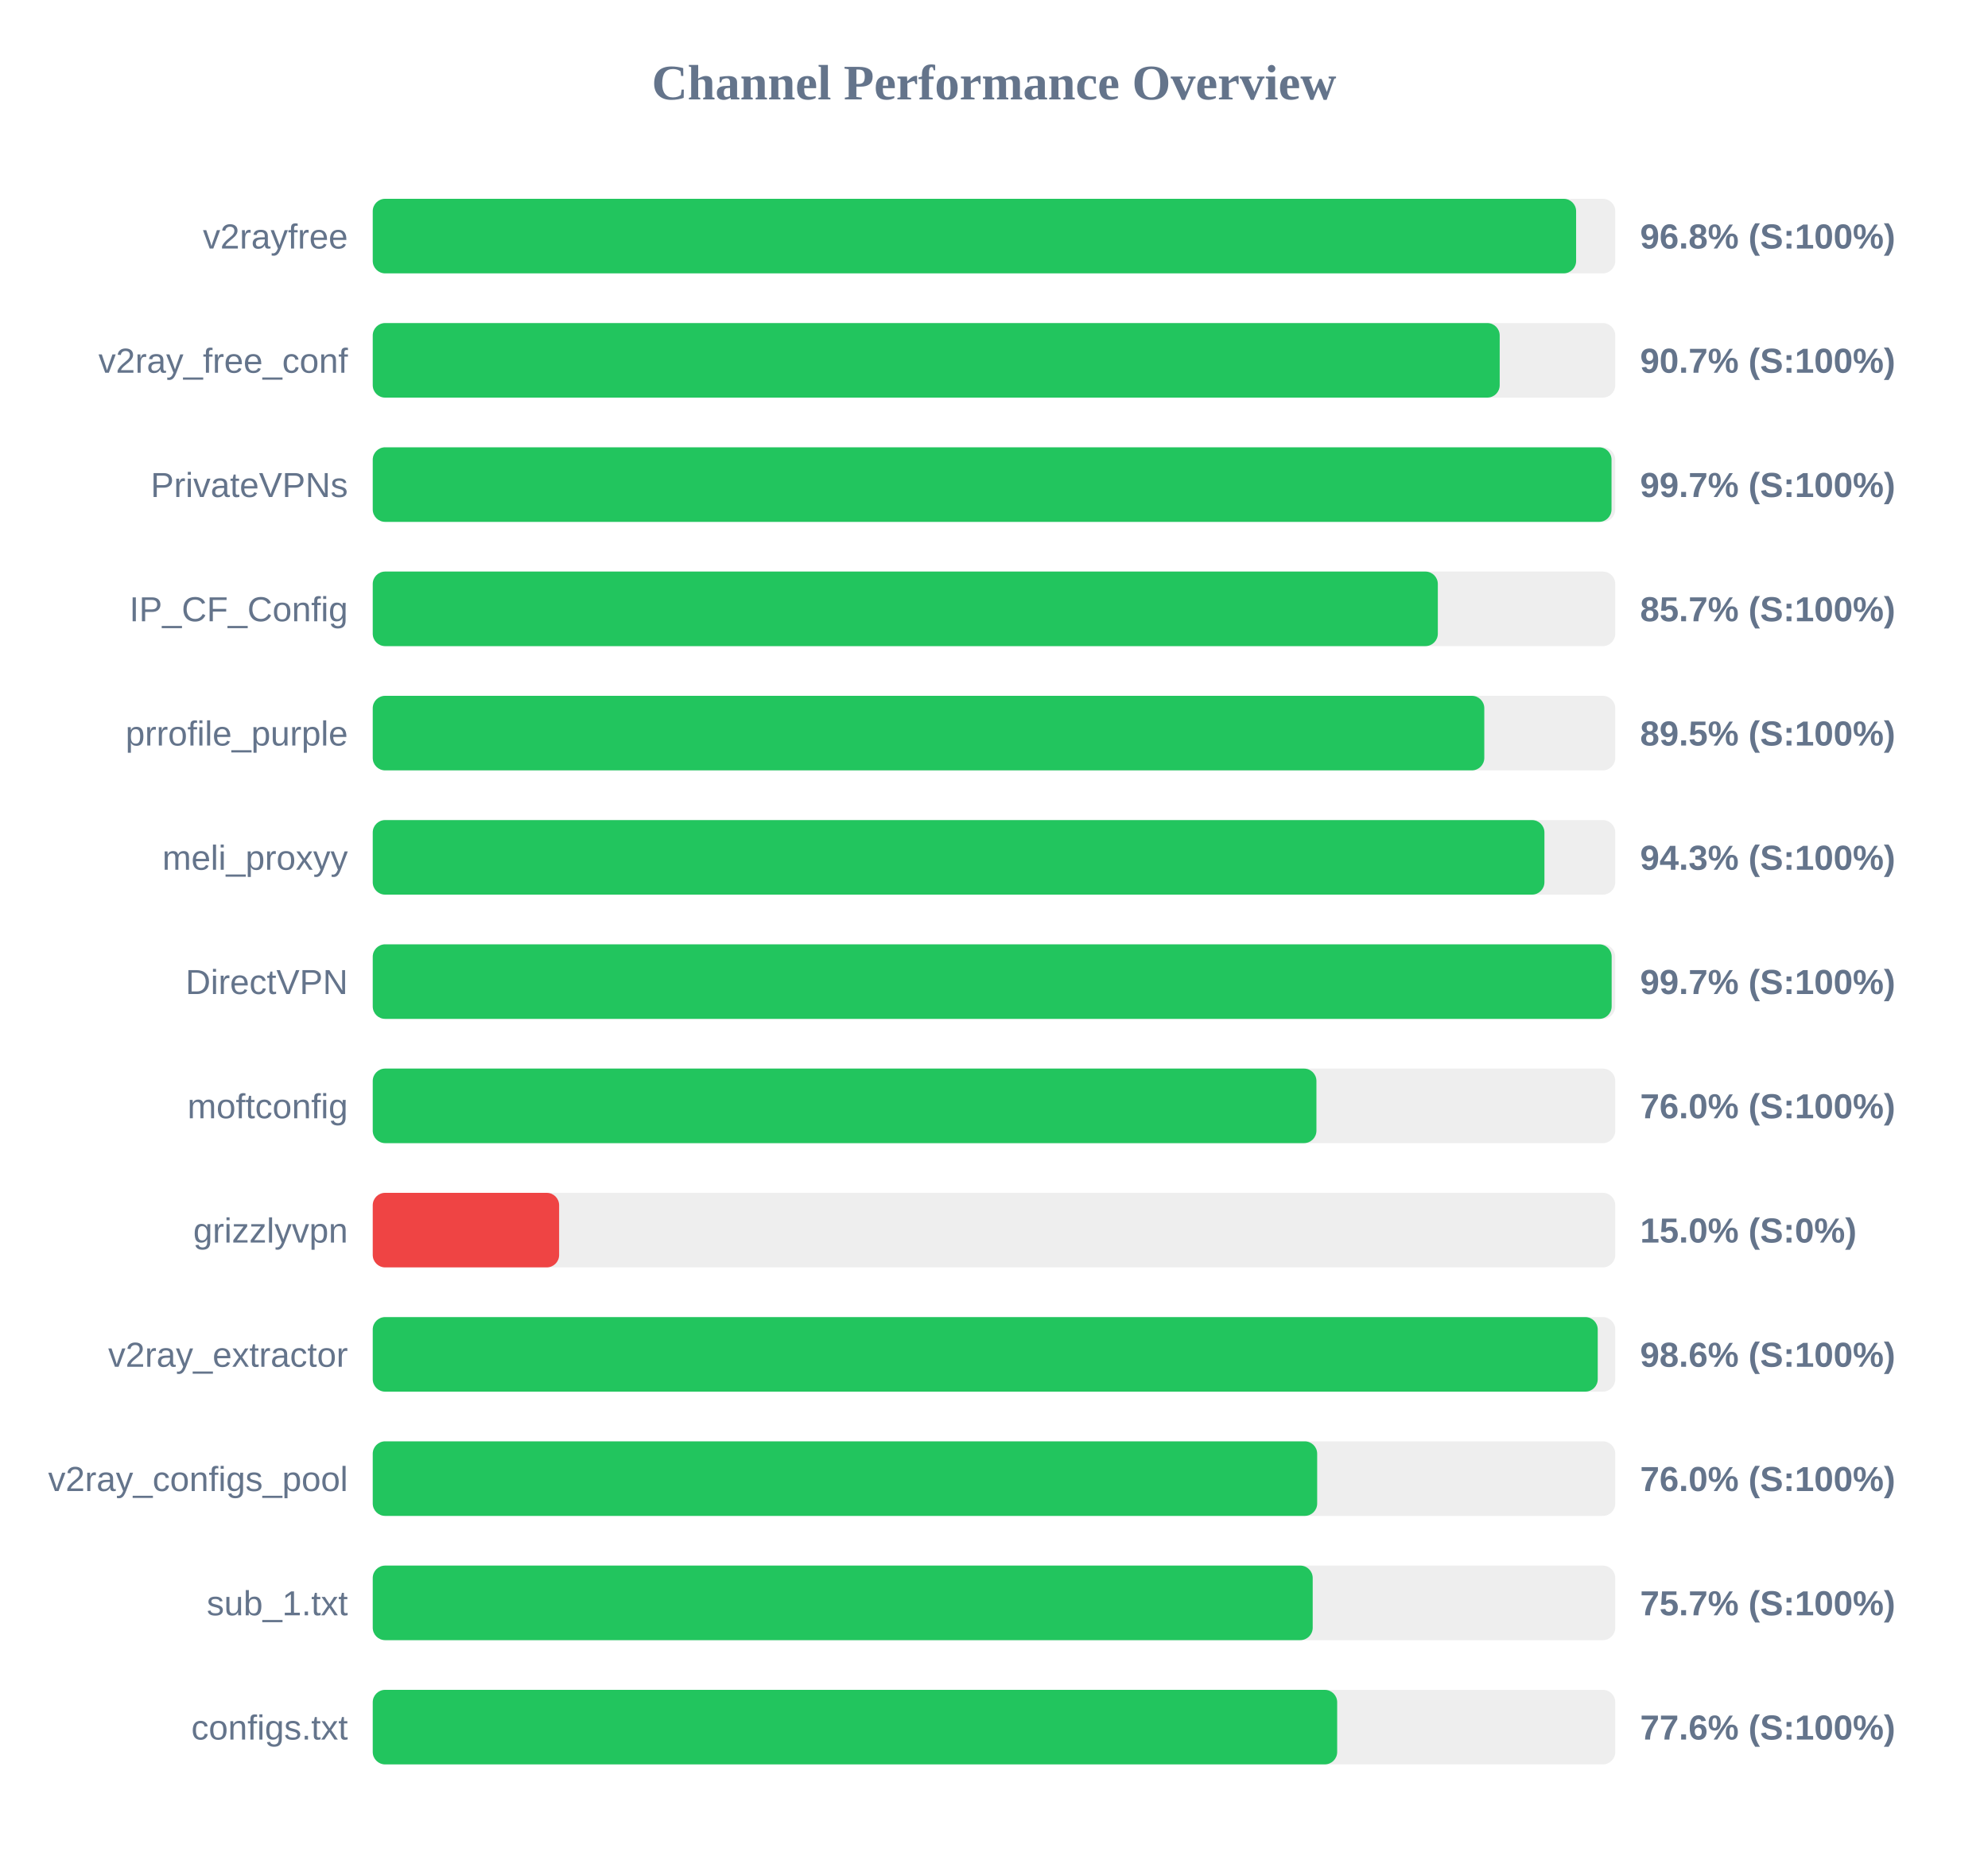
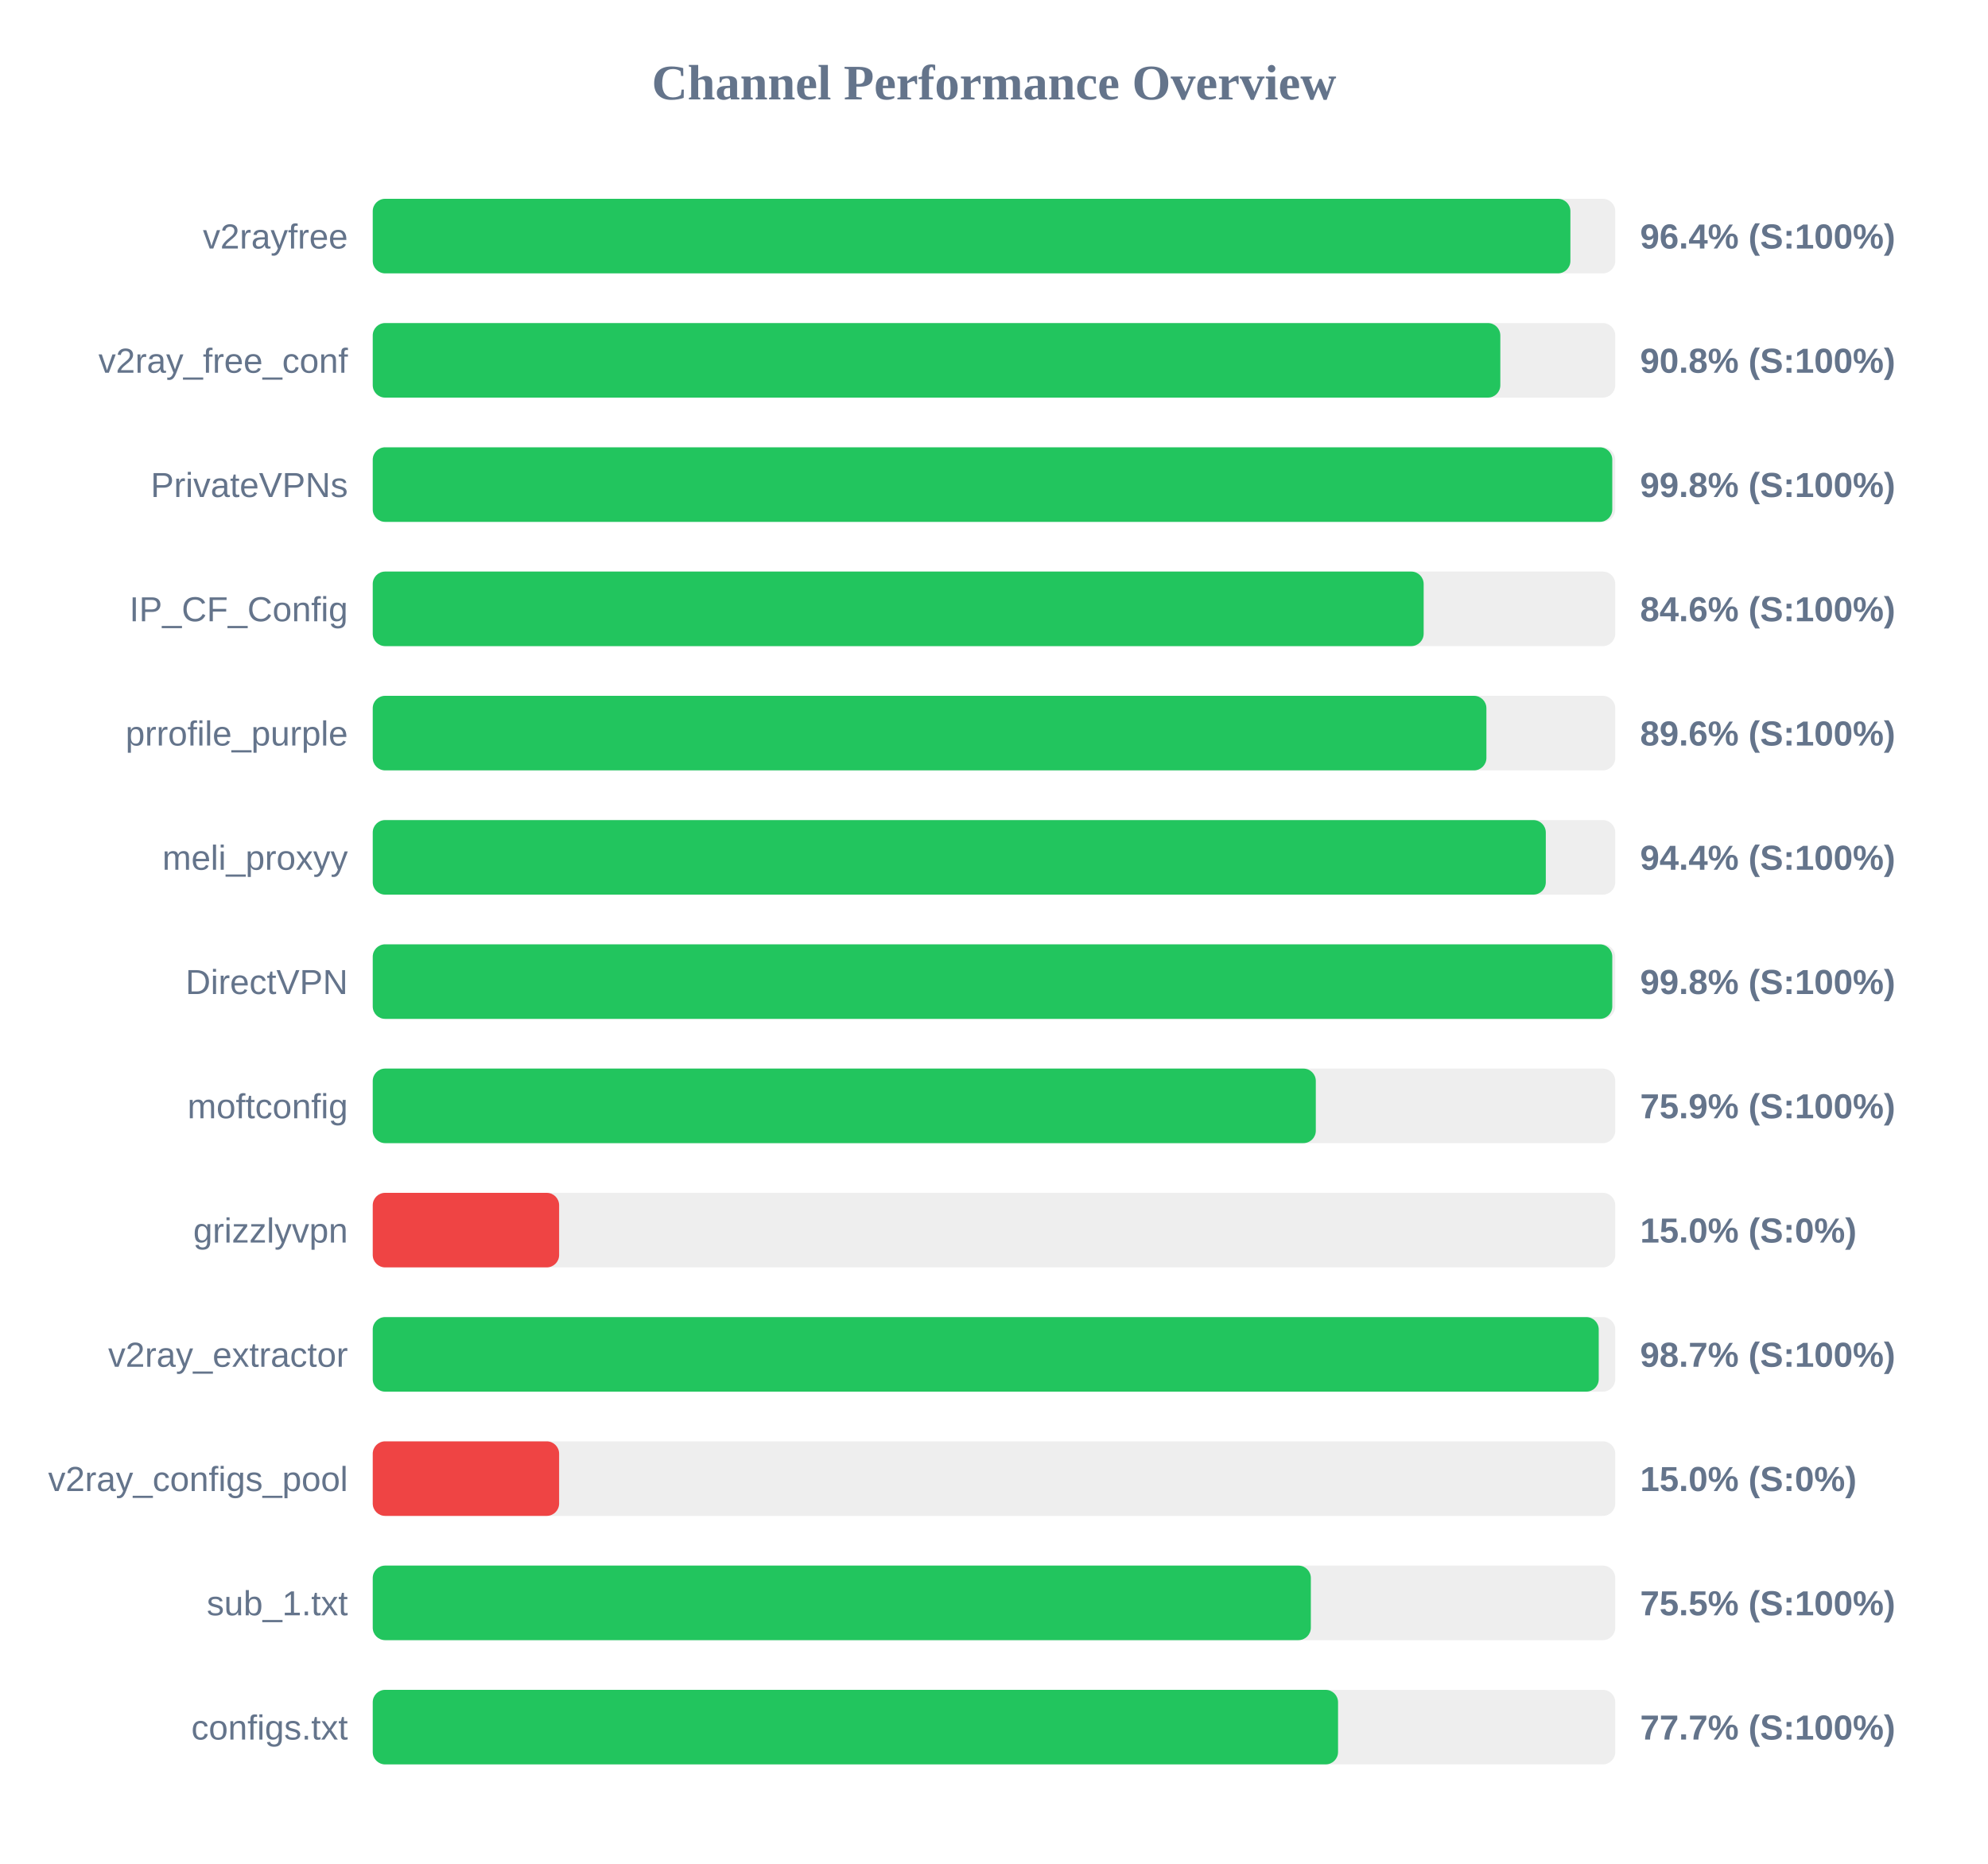
<svg xmlns="http://www.w3.org/2000/svg" width="800" height="750" version="1.1">
  <style>
        .row { font: 14px Arial; fill: #64748b; }
        .score { font: bold 14px Arial; fill: #64748b; }
    </style>
  <text x="400" y="40" text-anchor="middle" font-size="20px" font-weight="bold" fill="#64748b">Channel Performance Overview</text>
  <rect x="150" y="80" width="500" height="30" fill="#eee" rx="5" />
-   <rect x="150" y="80" width="484.25" height="30" fill="#22c55e" rx="5" />
+   <rect x="150" y="80" width="481.95" height="30" fill="#22c55e" rx="5" />
  <text x="140" y="100" text-anchor="end" class="row">v2rayfree</text>
-   <text x="660" y="100" text-anchor="start" class="score">96.8% (S:100%)</text>
+   <text x="660" y="100" text-anchor="start" class="score">96.4% (S:100%)</text>
  <rect x="150" y="130" width="500" height="30" fill="#eee" rx="5" />
-   <rect x="150" y="130" width="453.5" height="30" fill="#22c55e" rx="5" />
+   <rect x="150" y="130" width="453.75" height="30" fill="#22c55e" rx="5" />
  <text x="140" y="150" text-anchor="end" class="row">v2ray_free_conf</text>
-   <text x="660" y="150" text-anchor="start" class="score">90.7% (S:100%)</text>
+   <text x="660" y="150" text-anchor="start" class="score">90.8% (S:100%)</text>
  <rect x="150" y="180" width="500" height="30" fill="#eee" rx="5" />
-   <rect x="150" y="180" width="498.5" height="30" fill="#22c55e" rx="5" />
+   <rect x="150" y="180" width="498.8" height="30" fill="#22c55e" rx="5" />
  <text x="140" y="200" text-anchor="end" class="row">PrivateVPNs</text>
-   <text x="660" y="200" text-anchor="start" class="score">99.7% (S:100%)</text>
+   <text x="660" y="200" text-anchor="start" class="score">99.8% (S:100%)</text>
  <rect x="150" y="230" width="500" height="30" fill="#eee" rx="5" />
-   <rect x="150" y="230" width="428.6" height="30" fill="#22c55e" rx="5" />
+   <rect x="150" y="230" width="422.9" height="30" fill="#22c55e" rx="5" />
  <text x="140" y="250" text-anchor="end" class="row">IP_CF_Config</text>
-   <text x="660" y="250" text-anchor="start" class="score">85.7% (S:100%)</text>
+   <text x="660" y="250" text-anchor="start" class="score">84.6% (S:100%)</text>
  <rect x="150" y="280" width="500" height="30" fill="#eee" rx="5" />
-   <rect x="150" y="280" width="447.3" height="30" fill="#22c55e" rx="5" />
+   <rect x="150" y="280" width="448.15" height="30" fill="#22c55e" rx="5" />
  <text x="140" y="300" text-anchor="end" class="row">prrofile_purple</text>
-   <text x="660" y="300" text-anchor="start" class="score">89.5% (S:100%)</text>
+   <text x="660" y="300" text-anchor="start" class="score">89.6% (S:100%)</text>
  <rect x="150" y="330" width="500" height="30" fill="#eee" rx="5" />
-   <rect x="150" y="330" width="471.5" height="30" fill="#22c55e" rx="5" />
+   <rect x="150" y="330" width="472.05" height="30" fill="#22c55e" rx="5" />
  <text x="140" y="350" text-anchor="end" class="row">meli_proxyy</text>
-   <text x="660" y="350" text-anchor="start" class="score">94.3% (S:100%)</text>
+   <text x="660" y="350" text-anchor="start" class="score">94.4% (S:100%)</text>
  <rect x="150" y="380" width="500" height="30" fill="#eee" rx="5" />
-   <rect x="150" y="380" width="498.55" height="30" fill="#22c55e" rx="5" />
+   <rect x="150" y="380" width="498.8" height="30" fill="#22c55e" rx="5" />
  <text x="140" y="400" text-anchor="end" class="row">DirectVPN</text>
-   <text x="660" y="400" text-anchor="start" class="score">99.7% (S:100%)</text>
+   <text x="660" y="400" text-anchor="start" class="score">99.8% (S:100%)</text>
  <rect x="150" y="430" width="500" height="30" fill="#eee" rx="5" />
-   <rect x="150" y="430" width="379.75" height="30" fill="#22c55e" rx="5" />
+   <rect x="150" y="430" width="379.5" height="30" fill="#22c55e" rx="5" />
  <text x="140" y="450" text-anchor="end" class="row">moftconfig</text>
-   <text x="660" y="450" text-anchor="start" class="score">76.0% (S:100%)</text>
+   <text x="660" y="450" text-anchor="start" class="score">75.9% (S:100%)</text>
  <rect x="150" y="480" width="500" height="30" fill="#eee" rx="5" />
  <rect x="150" y="480" width="75.0" height="30" fill="#ef4444" rx="5" />
  <text x="140" y="500" text-anchor="end" class="row">grizzlyvpn</text>
  <text x="660" y="500" text-anchor="start" class="score">15.0% (S:0%)</text>
  <rect x="150" y="530" width="500" height="30" fill="#eee" rx="5" />
-   <rect x="150" y="530" width="492.95" height="30" fill="#22c55e" rx="5" />
+   <rect x="150" y="530" width="493.35" height="30" fill="#22c55e" rx="5" />
  <text x="140" y="550" text-anchor="end" class="row">v2ray_extractor</text>
-   <text x="660" y="550" text-anchor="start" class="score">98.6% (S:100%)</text>
+   <text x="660" y="550" text-anchor="start" class="score">98.7% (S:100%)</text>
  <rect x="150" y="580" width="500" height="30" fill="#eee" rx="5" />
-   <rect x="150" y="580" width="380.05" height="30" fill="#22c55e" rx="5" />
+   <rect x="150" y="580" width="75.0" height="30" fill="#ef4444" rx="5" />
  <text x="140" y="600" text-anchor="end" class="row">v2ray_configs_pool</text>
-   <text x="660" y="600" text-anchor="start" class="score">76.0% (S:100%)</text>
+   <text x="660" y="600" text-anchor="start" class="score">15.0% (S:0%)</text>
  <rect x="150" y="630" width="500" height="30" fill="#eee" rx="5" />
-   <rect x="150" y="630" width="378.25" height="30" fill="#22c55e" rx="5" />
+   <rect x="150" y="630" width="377.5" height="30" fill="#22c55e" rx="5" />
  <text x="140" y="650" text-anchor="end" class="row">sub_1.txt</text>
-   <text x="660" y="650" text-anchor="start" class="score">75.7% (S:100%)</text>
+   <text x="660" y="650" text-anchor="start" class="score">75.5% (S:100%)</text>
  <rect x="150" y="680" width="500" height="30" fill="#eee" rx="5" />
-   <rect x="150" y="680" width="388.1" height="30" fill="#22c55e" rx="5" />
+   <rect x="150" y="680" width="388.45" height="30" fill="#22c55e" rx="5" />
  <text x="140" y="700" text-anchor="end" class="row">configs.txt</text>
-   <text x="660" y="700" text-anchor="start" class="score">77.6% (S:100%)</text>
+   <text x="660" y="700" text-anchor="start" class="score">77.7% (S:100%)</text>
</svg>
